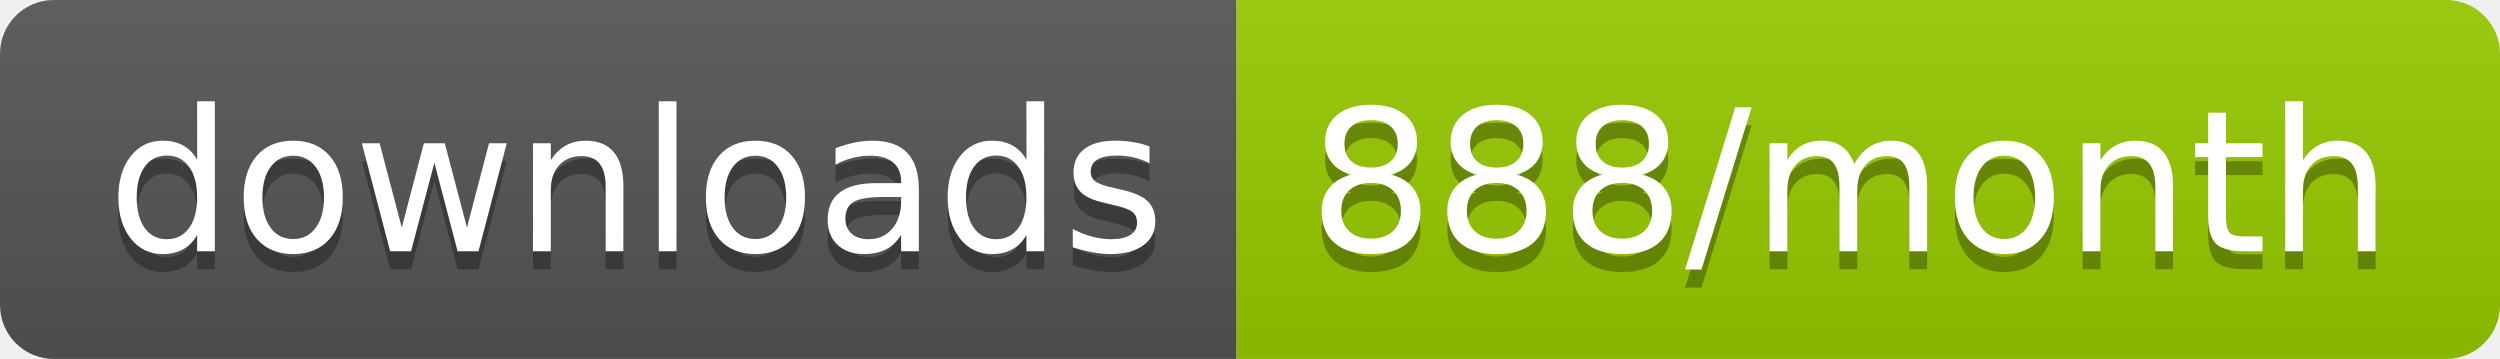
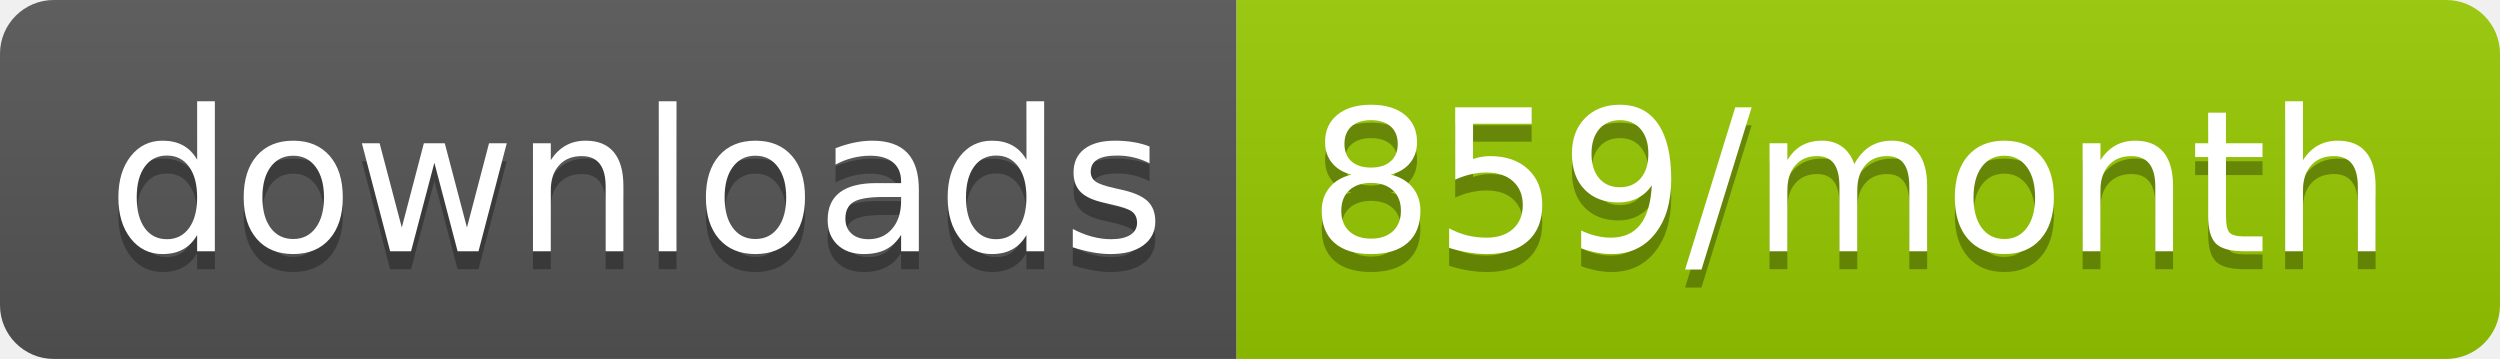
<svg xmlns="http://www.w3.org/2000/svg" width="139.3" height="20">
  <linearGradient id="smooth" x2="0" y2="100%">
    <stop offset="0" stop-color="#bbb" stop-opacity=".1" />
    <stop offset="1" stop-opacity=".1" />
  </linearGradient>
  <clipPath id="round">
    <rect width="139.3" height="20" rx="3" fill="#fff" />
  </clipPath>
  <g clip-path="url(#round)">
    <rect width="68.9" height="20" fill="#555" />
    <rect x="68.9" width="70.4" height="20" fill="#97CA00" />
    <rect width="139.3" height="20" fill="url(#smooth)" />
  </g>
  <g fill="#fff" text-anchor="middle" font-family="DejaVu Sans,Verdana,Geneva,sans-serif" font-size="110">
    <text x="354.5" y="150" fill="#010101" fill-opacity=".3" transform="scale(0.1)" textLength="589.0" lengthAdjust="spacing">downloads</text>
    <text x="354.5" y="140" transform="scale(0.1)" textLength="589.0" lengthAdjust="spacing">downloads</text>
-     <text x="1031.0" y="150" fill="#010101" fill-opacity=".3" transform="scale(0.1)" textLength="604.0" lengthAdjust="spacing">888/month</text>
-     <text x="1031.0" y="140" transform="scale(0.1)" textLength="604.0" lengthAdjust="spacing">888/month</text>
+     <text x="1031.0" y="150" fill="#010101" fill-opacity=".3" transform="scale(0.1)" textLength="604.0" lengthAdjust="spacing">859/month</text>
+     <text x="1031.0" y="140" transform="scale(0.1)" textLength="604.0" lengthAdjust="spacing">859/month</text>
  </g>
</svg>
